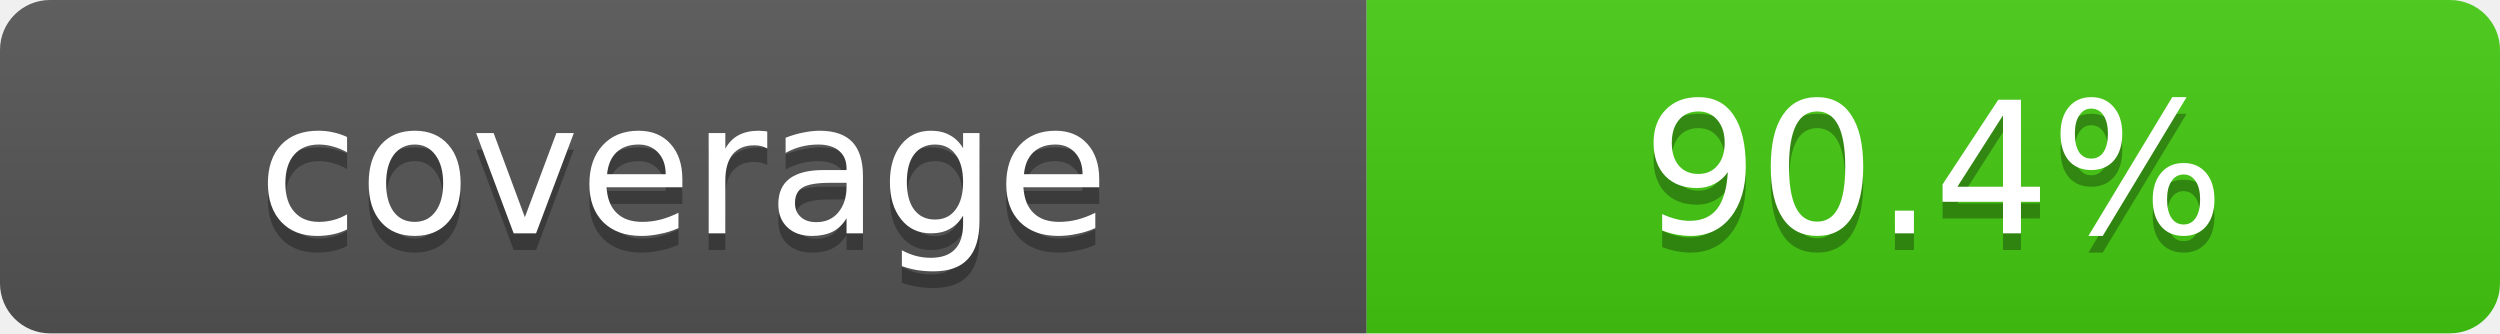
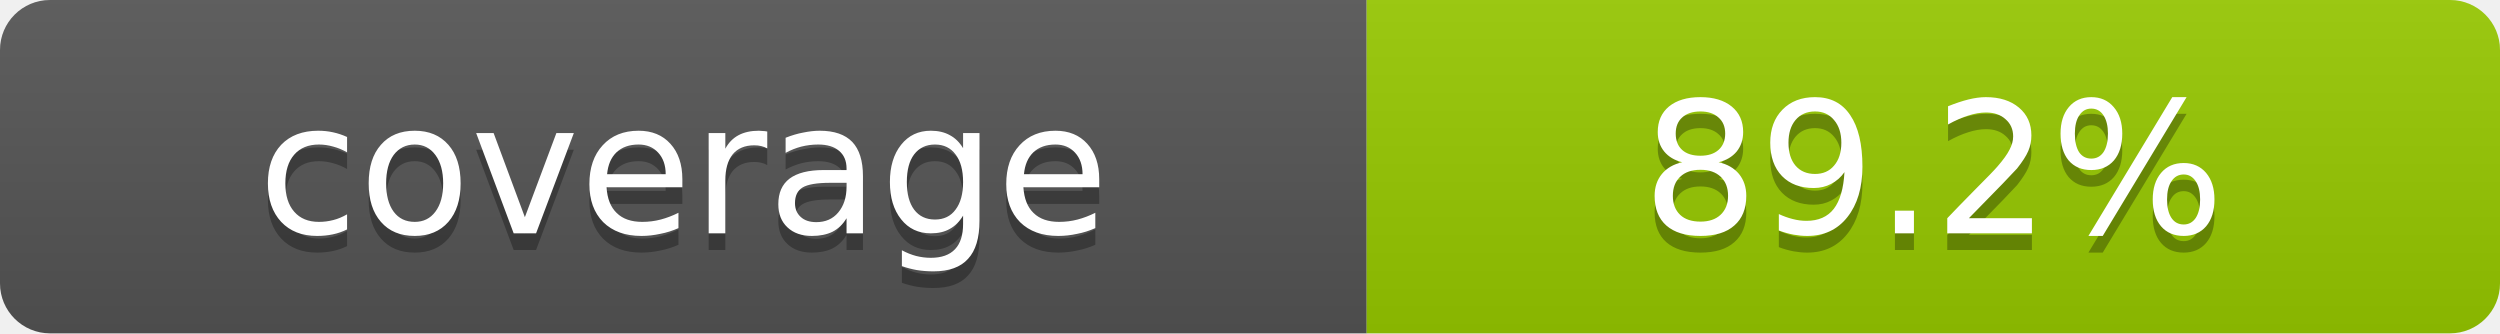
- <svg xmlns="http://www.w3.org/2000/svg" width="150" height="20" role="img" aria-label="coverage: 90.4%">
+ <svg xmlns="http://www.w3.org/2000/svg" width="150" height="20" role="img" aria-label="coverage: 89.2%">
  <linearGradient id="s" x2="0" y2="100%">
    <stop offset="0" stop-color="#bbb" stop-opacity=".1" />
    <stop offset="1" stop-opacity=".1" />
  </linearGradient>
  <clipPath id="r">
    <rect width="150" height="20" rx="3" fill="#fff" />
  </clipPath>
  <g clip-path="url(#r)">
    <rect width="82" height="20" fill="#555" />
-     <rect x="82" width="68" height="20" fill="#4c1" />
+     <rect x="82" width="68" height="20" fill="#97ca00" />
    <rect width="150" height="20" fill="url(#s)" />
  </g>
  <g fill="#fff" text-anchor="middle" font-family="Verdana,Geneva,DejaVu Sans,sans-serif" font-size="11">
    <text x="41" y="15" fill="#010101" fill-opacity=".3">coverage</text>
    <text x="41" y="14">coverage</text>
-     <text x="116" y="15" fill="#010101" fill-opacity=".3">90.4%</text>
-     <text x="116" y="14">90.4%</text>
+     <text x="116" y="15" fill="#010101" fill-opacity=".3">89.2%</text>
+     <text x="116" y="14">89.2%</text>
  </g>
</svg>
